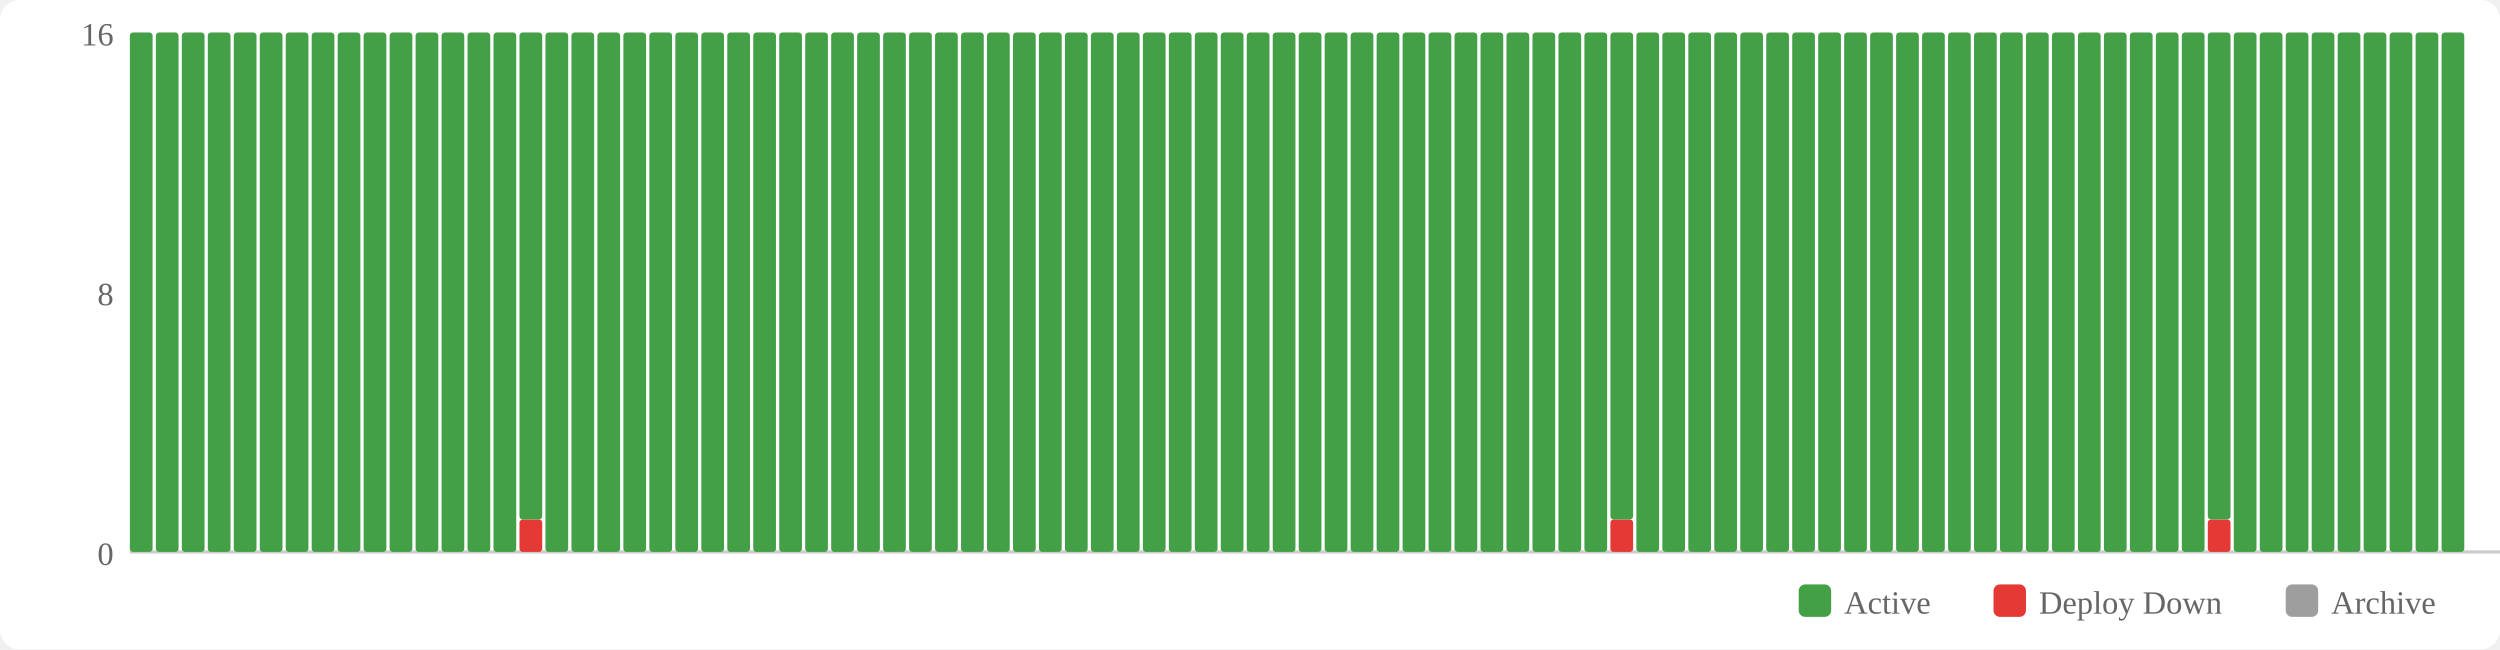
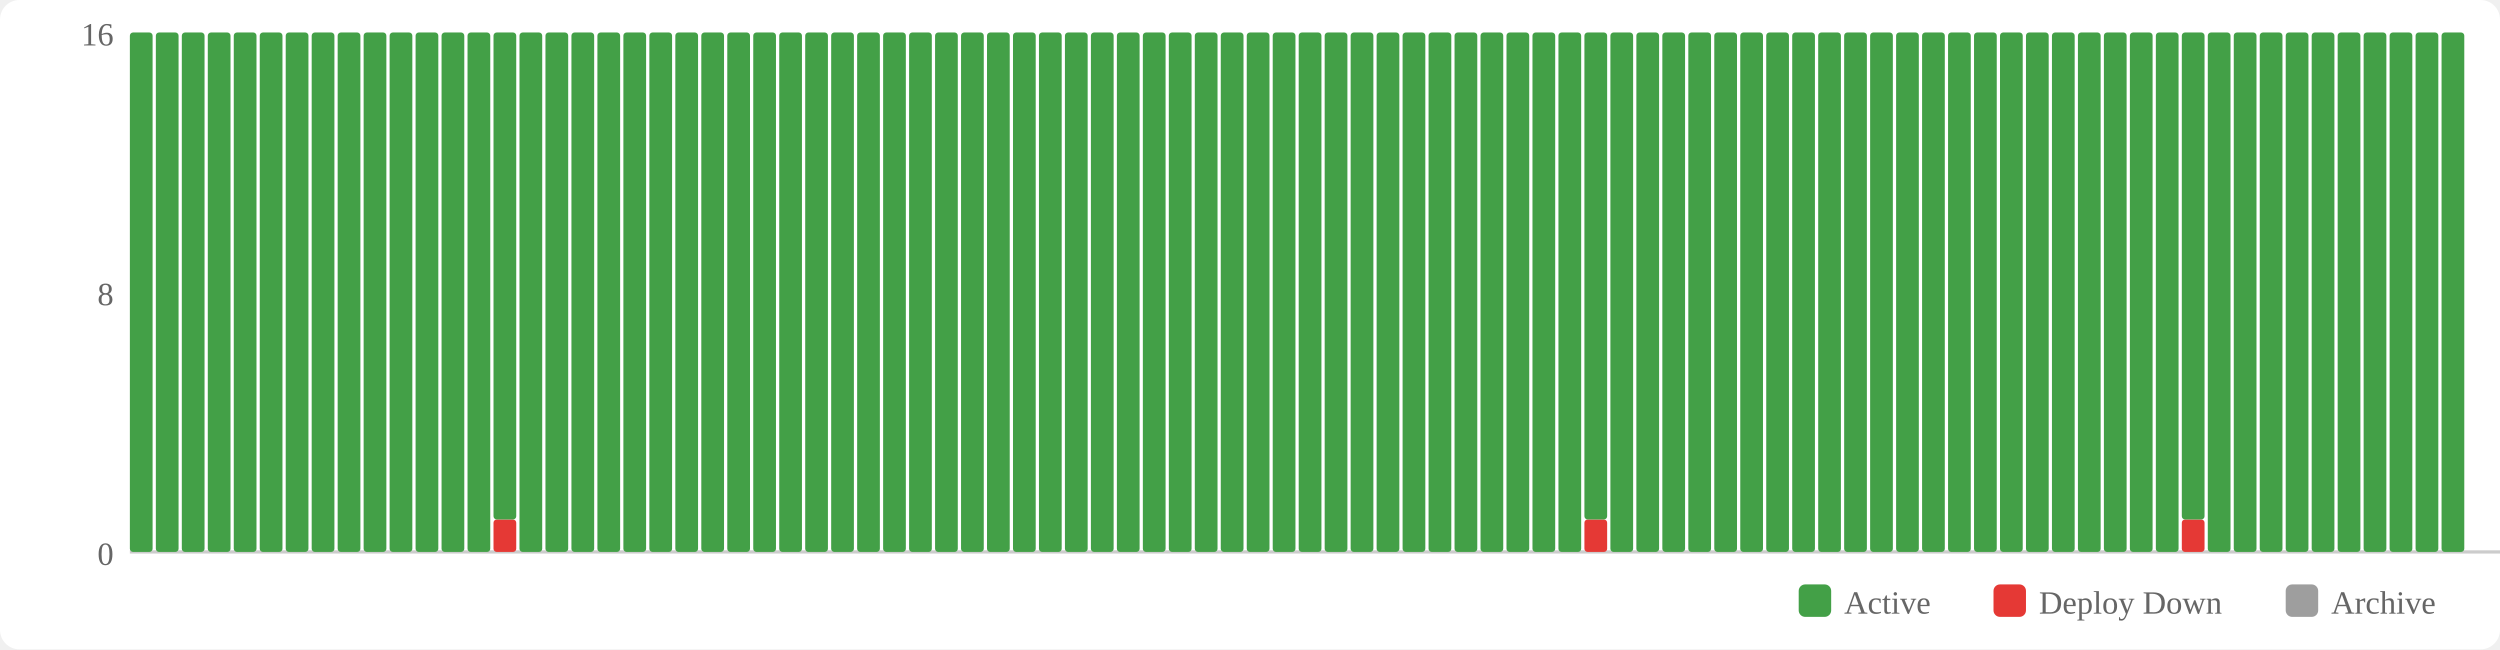
<svg xmlns="http://www.w3.org/2000/svg" width="770" height="200" viewBox="0 0 770 200">
  <rect width="770" height="200" fill="#fff" rx="6" />
  <rect x="554" y="180" width="10" height="10" fill="#43a047" rx="2" />
  <text x="568" y="189" font-size="10" fill="#666">Active</text>
  <rect x="614" y="180" width="10" height="10" fill="#e53935" rx="2" />
  <text x="628" y="189" font-size="10" fill="#666">Deploy Down</text>
  <rect x="704" y="180" width="10" height="10" fill="#9e9e9e" rx="2" />
  <text x="718" y="189" font-size="10" fill="#666">Archive</text>
  <text x="35" y="174" text-anchor="end" font-size="10" fill="#666">0</text>
  <text x="35" y="94" text-anchor="end" font-size="10" fill="#666">8</text>
  <text x="35" y="14" text-anchor="end" font-size="10" fill="#666">16</text>
  <line x1="40" y1="170" x2="770" y2="170" stroke="#ccc" stroke-width="1" />
  <rect x="40" y="10" width="7" height="160" fill="#43a047" rx="1" />
  <rect x="48" y="10" width="7" height="160" fill="#43a047" rx="1" />
  <rect x="56" y="10" width="7" height="160" fill="#43a047" rx="1" />
  <rect x="64" y="10" width="7" height="160" fill="#43a047" rx="1" />
  <rect x="72" y="10" width="7" height="160" fill="#43a047" rx="1" />
  <rect x="80" y="10" width="7" height="160" fill="#43a047" rx="1" />
  <rect x="88" y="10" width="7" height="160" fill="#43a047" rx="1" />
  <rect x="96" y="10" width="7" height="160" fill="#43a047" rx="1" />
  <rect x="104" y="10" width="7" height="160" fill="#43a047" rx="1" />
  <rect x="112" y="10" width="7" height="160" fill="#43a047" rx="1" />
  <rect x="120" y="10" width="7" height="160" fill="#43a047" rx="1" />
  <rect x="128" y="10" width="7" height="160" fill="#43a047" rx="1" />
  <rect x="136" y="10" width="7" height="160" fill="#43a047" rx="1" />
  <rect x="144" y="10" width="7" height="160" fill="#43a047" rx="1" />
-   <rect x="152" y="10" width="7" height="160" fill="#43a047" rx="1" />
-   <rect x="160" y="160" width="7" height="10" fill="#e53935" rx="1" />
-   <rect x="160" y="10" width="7" height="150" fill="#43a047" rx="1" />
+   <rect x="152" y="160" width="7" height="10" fill="#e53935" rx="1" />
+   <rect x="152" y="10" width="7" height="150" fill="#43a047" rx="1" />
+   <rect x="160" y="10" width="7" height="160" fill="#43a047" rx="1" />
  <rect x="168" y="10" width="7" height="160" fill="#43a047" rx="1" />
  <rect x="176" y="10" width="7" height="160" fill="#43a047" rx="1" />
  <rect x="184" y="10" width="7" height="160" fill="#43a047" rx="1" />
  <rect x="192" y="10" width="7" height="160" fill="#43a047" rx="1" />
  <rect x="200" y="10" width="7" height="160" fill="#43a047" rx="1" />
  <rect x="208" y="10" width="7" height="160" fill="#43a047" rx="1" />
  <rect x="216" y="10" width="7" height="160" fill="#43a047" rx="1" />
  <rect x="224" y="10" width="7" height="160" fill="#43a047" rx="1" />
  <rect x="232" y="10" width="7" height="160" fill="#43a047" rx="1" />
  <rect x="240" y="10" width="7" height="160" fill="#43a047" rx="1" />
  <rect x="248" y="10" width="7" height="160" fill="#43a047" rx="1" />
  <rect x="256" y="10" width="7" height="160" fill="#43a047" rx="1" />
  <rect x="264" y="10" width="7" height="160" fill="#43a047" rx="1" />
  <rect x="272" y="10" width="7" height="160" fill="#43a047" rx="1" />
  <rect x="280" y="10" width="7" height="160" fill="#43a047" rx="1" />
  <rect x="288" y="10" width="7" height="160" fill="#43a047" rx="1" />
  <rect x="296" y="10" width="7" height="160" fill="#43a047" rx="1" />
  <rect x="304" y="10" width="7" height="160" fill="#43a047" rx="1" />
  <rect x="312" y="10" width="7" height="160" fill="#43a047" rx="1" />
  <rect x="320" y="10" width="7" height="160" fill="#43a047" rx="1" />
  <rect x="328" y="10" width="7" height="160" fill="#43a047" rx="1" />
  <rect x="336" y="10" width="7" height="160" fill="#43a047" rx="1" />
  <rect x="344" y="10" width="7" height="160" fill="#43a047" rx="1" />
  <rect x="352" y="10" width="7" height="160" fill="#43a047" rx="1" />
  <rect x="360" y="10" width="7" height="160" fill="#43a047" rx="1" />
  <rect x="368" y="10" width="7" height="160" fill="#43a047" rx="1" />
  <rect x="376" y="10" width="7" height="160" fill="#43a047" rx="1" />
  <rect x="384" y="10" width="7" height="160" fill="#43a047" rx="1" />
  <rect x="392" y="10" width="7" height="160" fill="#43a047" rx="1" />
  <rect x="400" y="10" width="7" height="160" fill="#43a047" rx="1" />
  <rect x="408" y="10" width="7" height="160" fill="#43a047" rx="1" />
  <rect x="416" y="10" width="7" height="160" fill="#43a047" rx="1" />
  <rect x="424" y="10" width="7" height="160" fill="#43a047" rx="1" />
  <rect x="432" y="10" width="7" height="160" fill="#43a047" rx="1" />
  <rect x="440" y="10" width="7" height="160" fill="#43a047" rx="1" />
  <rect x="448" y="10" width="7" height="160" fill="#43a047" rx="1" />
  <rect x="456" y="10" width="7" height="160" fill="#43a047" rx="1" />
  <rect x="464" y="10" width="7" height="160" fill="#43a047" rx="1" />
  <rect x="472" y="10" width="7" height="160" fill="#43a047" rx="1" />
  <rect x="480" y="10" width="7" height="160" fill="#43a047" rx="1" />
-   <rect x="488" y="10" width="7" height="160" fill="#43a047" rx="1" />
-   <rect x="496" y="160" width="7" height="10" fill="#e53935" rx="1" />
-   <rect x="496" y="10" width="7" height="150" fill="#43a047" rx="1" />
+   <rect x="488" y="160" width="7" height="10" fill="#e53935" rx="1" />
+   <rect x="488" y="10" width="7" height="150" fill="#43a047" rx="1" />
+   <rect x="496" y="10" width="7" height="160" fill="#43a047" rx="1" />
  <rect x="504" y="10" width="7" height="160" fill="#43a047" rx="1" />
  <rect x="512" y="10" width="7" height="160" fill="#43a047" rx="1" />
  <rect x="520" y="10" width="7" height="160" fill="#43a047" rx="1" />
  <rect x="528" y="10" width="7" height="160" fill="#43a047" rx="1" />
  <rect x="536" y="10" width="7" height="160" fill="#43a047" rx="1" />
  <rect x="544" y="10" width="7" height="160" fill="#43a047" rx="1" />
  <rect x="552" y="10" width="7" height="160" fill="#43a047" rx="1" />
  <rect x="560" y="10" width="7" height="160" fill="#43a047" rx="1" />
  <rect x="568" y="10" width="7" height="160" fill="#43a047" rx="1" />
  <rect x="576" y="10" width="7" height="160" fill="#43a047" rx="1" />
  <rect x="584" y="10" width="7" height="160" fill="#43a047" rx="1" />
  <rect x="592" y="10" width="7" height="160" fill="#43a047" rx="1" />
  <rect x="600" y="10" width="7" height="160" fill="#43a047" rx="1" />
  <rect x="608" y="10" width="7" height="160" fill="#43a047" rx="1" />
  <rect x="616" y="10" width="7" height="160" fill="#43a047" rx="1" />
  <rect x="624" y="10" width="7" height="160" fill="#43a047" rx="1" />
  <rect x="632" y="10" width="7" height="160" fill="#43a047" rx="1" />
  <rect x="640" y="10" width="7" height="160" fill="#43a047" rx="1" />
  <rect x="648" y="10" width="7" height="160" fill="#43a047" rx="1" />
  <rect x="656" y="10" width="7" height="160" fill="#43a047" rx="1" />
  <rect x="664" y="10" width="7" height="160" fill="#43a047" rx="1" />
-   <rect x="672" y="10" width="7" height="160" fill="#43a047" rx="1" />
-   <rect x="680" y="160" width="7" height="10" fill="#e53935" rx="1" />
-   <rect x="680" y="10" width="7" height="150" fill="#43a047" rx="1" />
+   <rect x="672" y="160" width="7" height="10" fill="#e53935" rx="1" />
+   <rect x="672" y="10" width="7" height="150" fill="#43a047" rx="1" />
+   <rect x="680" y="10" width="7" height="160" fill="#43a047" rx="1" />
  <rect x="688" y="10" width="7" height="160" fill="#43a047" rx="1" />
  <rect x="696" y="10" width="7" height="160" fill="#43a047" rx="1" />
  <rect x="704" y="10" width="7" height="160" fill="#43a047" rx="1" />
  <rect x="712" y="10" width="7" height="160" fill="#43a047" rx="1" />
  <rect x="720" y="10" width="7" height="160" fill="#43a047" rx="1" />
  <rect x="728" y="10" width="7" height="160" fill="#43a047" rx="1" />
  <rect x="736" y="10" width="7" height="160" fill="#43a047" rx="1" />
  <rect x="744" y="10" width="7" height="160" fill="#43a047" rx="1" />
  <rect x="752" y="10" width="7" height="160" fill="#43a047" rx="1" />
</svg>
